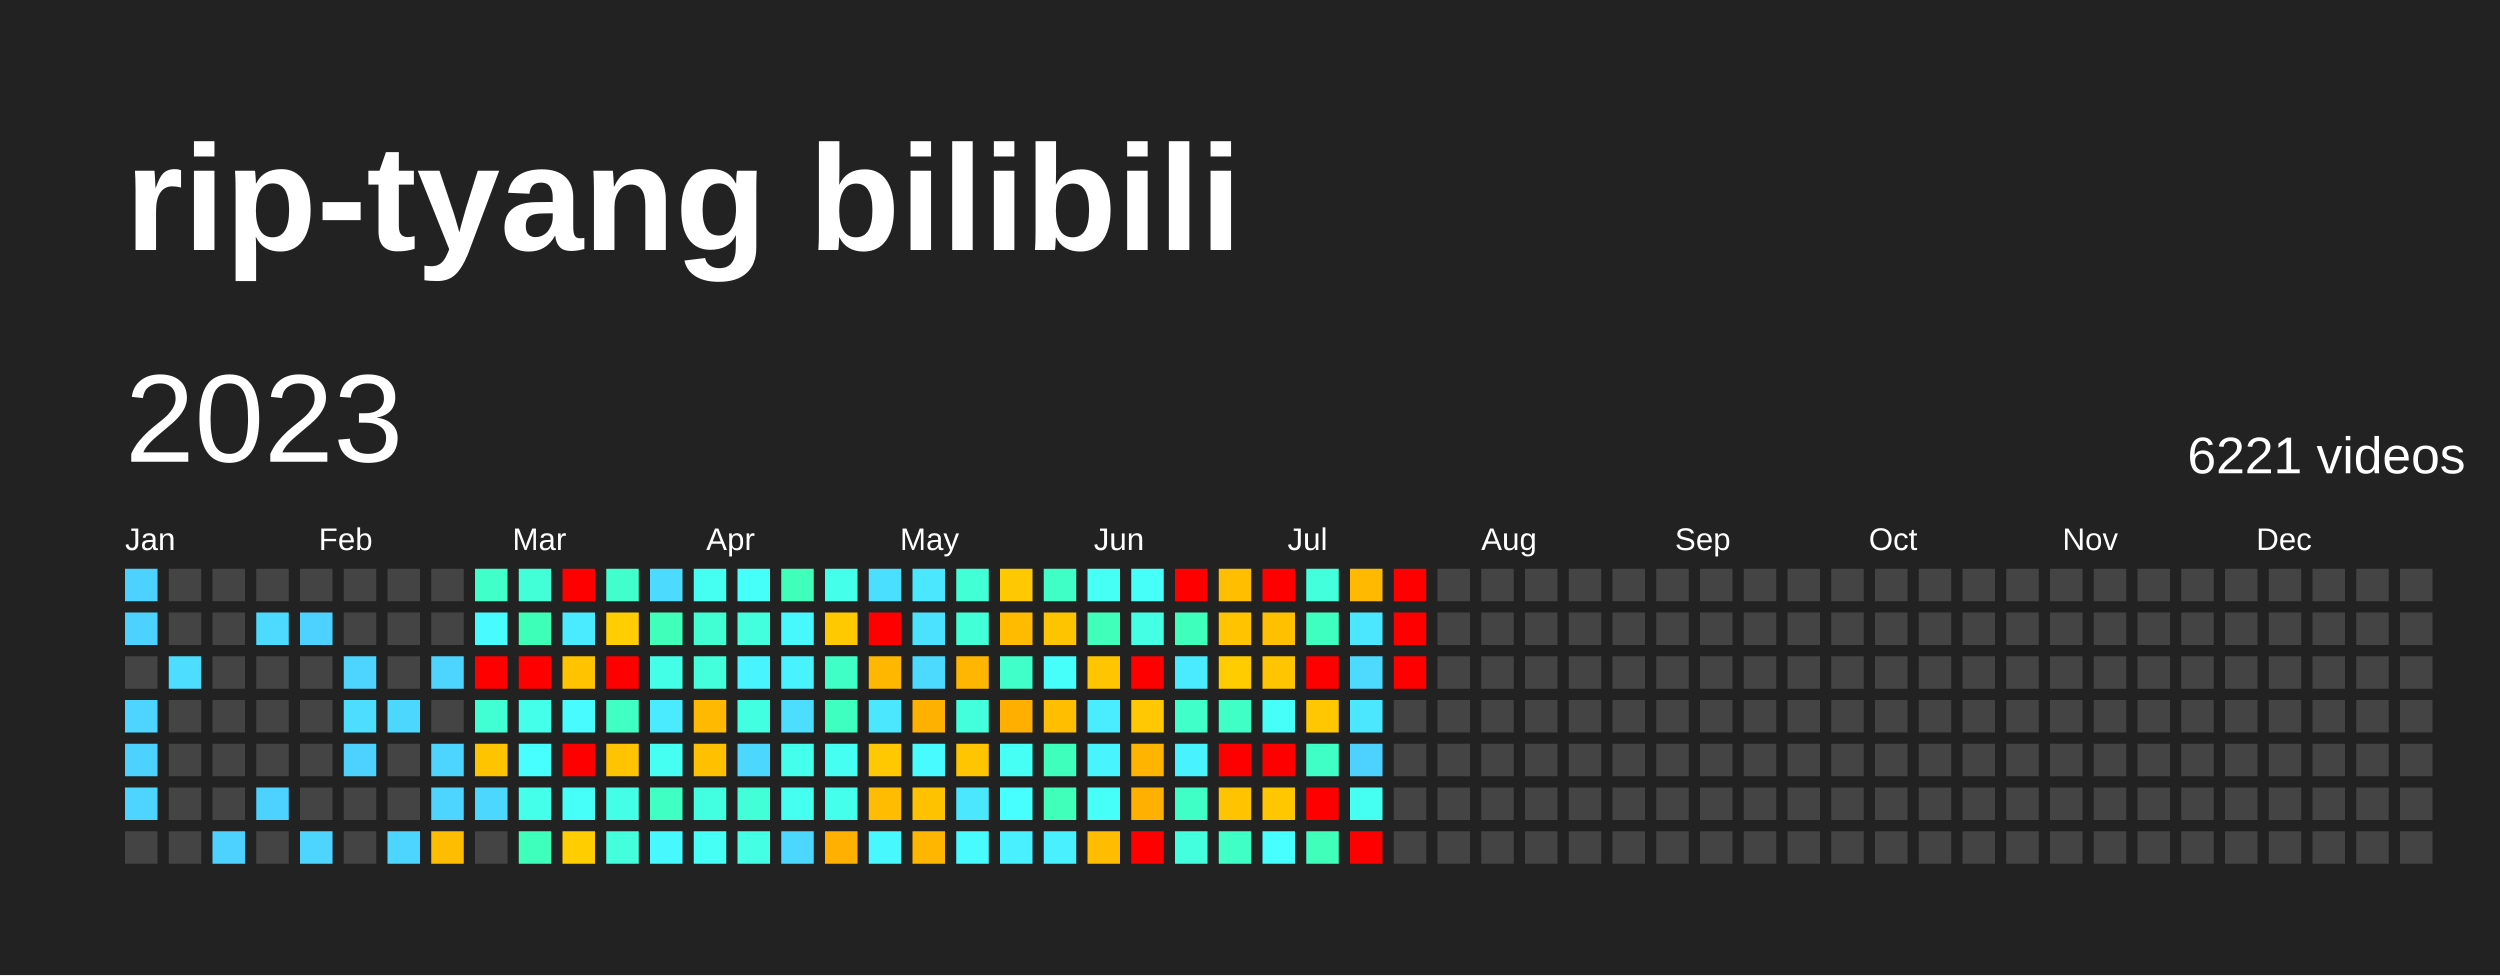
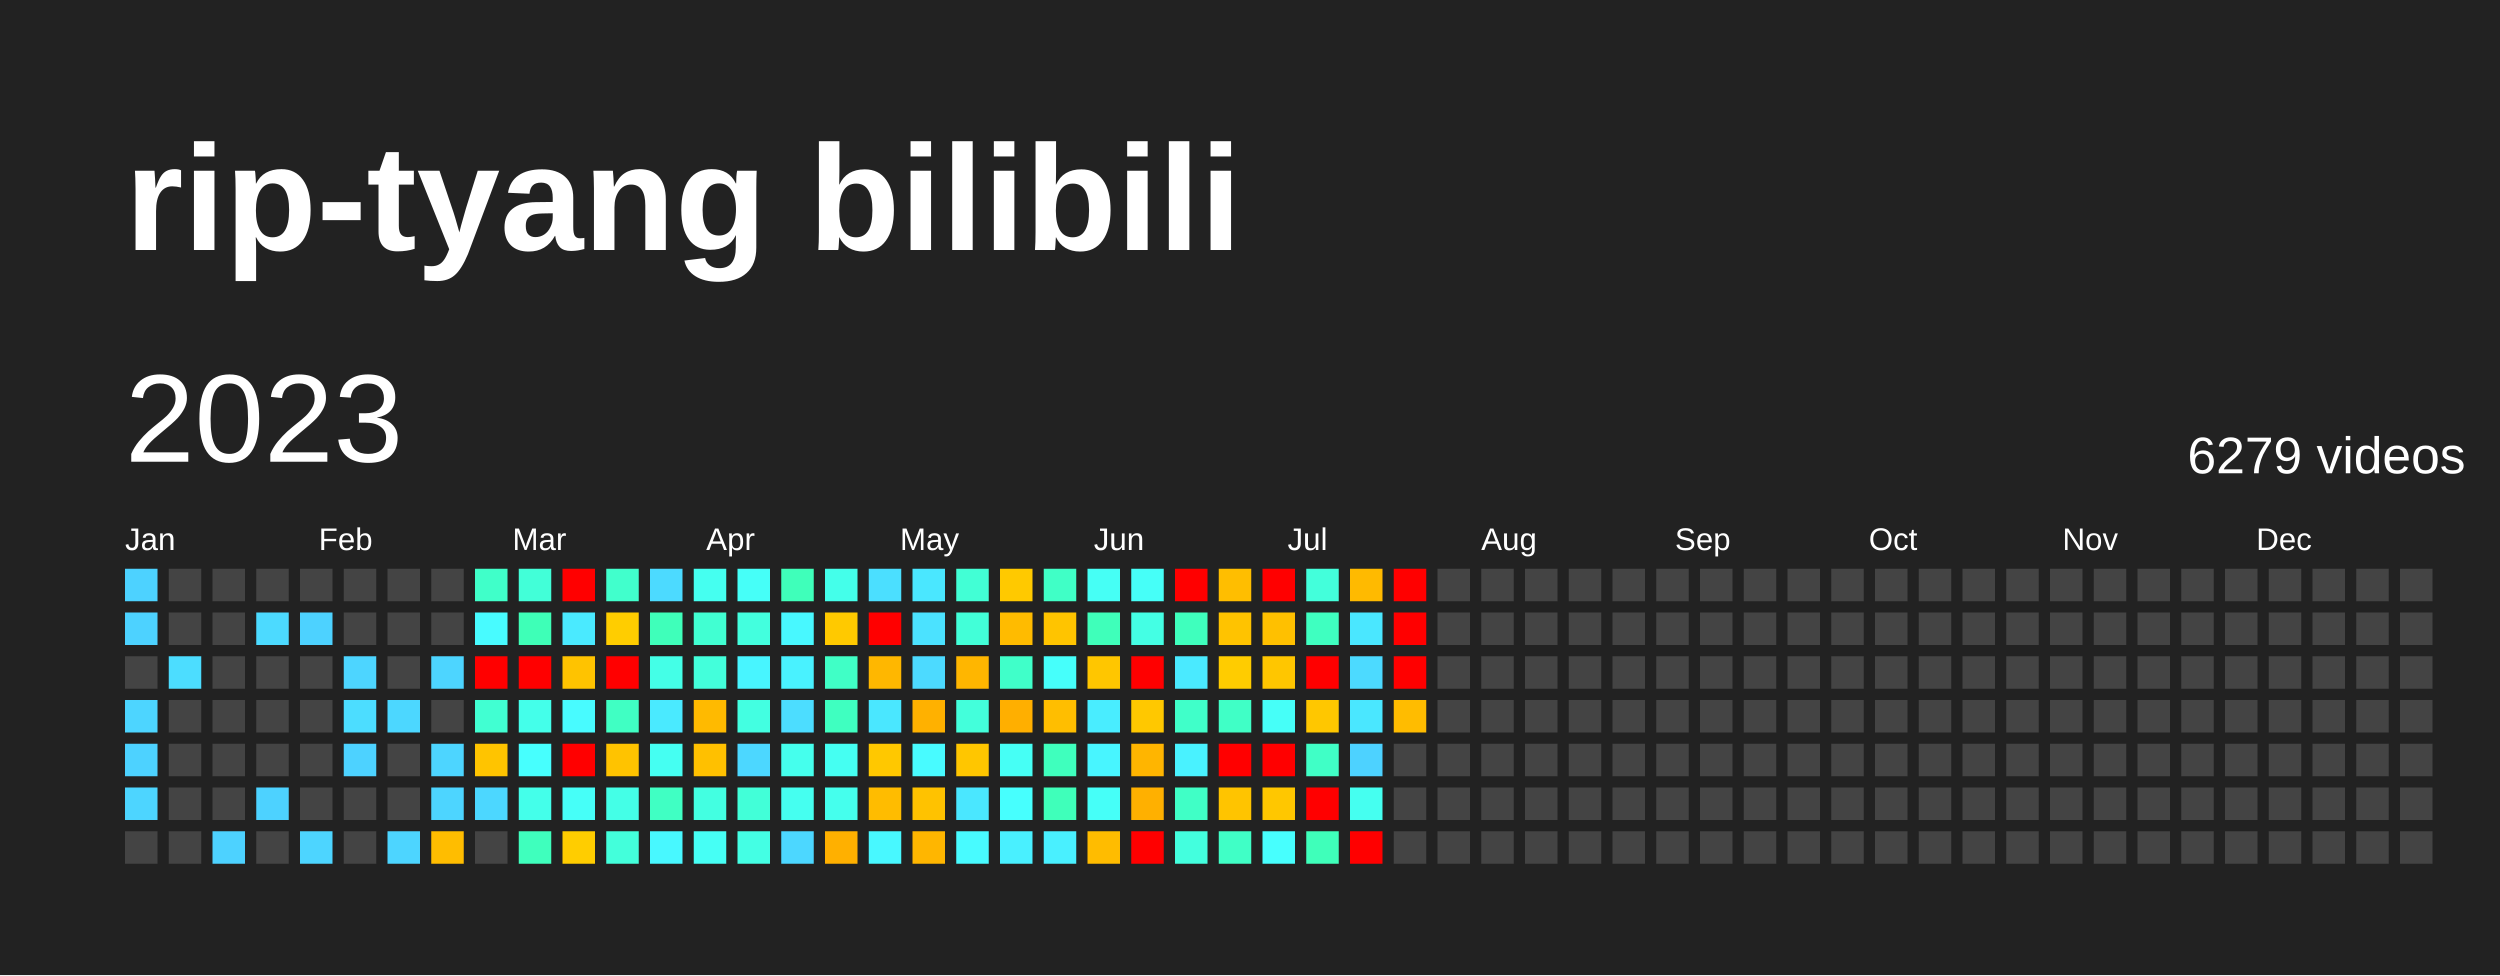
<svg xmlns="http://www.w3.org/2000/svg" baseProfile="full" height="78mm" version="1.1" viewBox="0,0,200,78" width="200mm">
  <defs />
  <rect fill="#222222" height="78" width="200" x="0" y="0" />
  <text fill="#FFFFFF" style="font-size:12px; font-family:Arial; font-weight:bold;" x="10" y="20">rip-tyang bilibili</text>
  <text dominant-baseline="hanging" fill="#FFFFFF" style="font-size:10.0px; font-family:Arial;" x="10" y="30">2023</text>
-   <text dominant-baseline="hanging" fill="#FFFFFF" style="font-size:4.125px; font-family:Arial;" x="175" y="35">6221 videos</text>
+   <text dominant-baseline="hanging" fill="#FFFFFF" style="font-size:4.125px; font-family:Arial;" x="175" y="35">6279 videos</text>
  <text fill="#FFFFFF" style="font-size:2.5px; font-family:Arial" x="10.0" y="44">Jan</text>
  <text fill="#FFFFFF" style="font-size:2.5px; font-family:Arial" x="25.5" y="44">Feb</text>
  <text fill="#FFFFFF" style="font-size:2.5px; font-family:Arial" x="41.0" y="44">Mar</text>
  <text fill="#FFFFFF" style="font-size:2.5px; font-family:Arial" x="56.5" y="44">Apr</text>
  <text fill="#FFFFFF" style="font-size:2.5px; font-family:Arial" x="72.0" y="44">May</text>
  <text fill="#FFFFFF" style="font-size:2.5px; font-family:Arial" x="87.5" y="44">Jun</text>
  <text fill="#FFFFFF" style="font-size:2.5px; font-family:Arial" x="103.0" y="44">Jul</text>
  <text fill="#FFFFFF" style="font-size:2.5px; font-family:Arial" x="118.5" y="44">Aug</text>
  <text fill="#FFFFFF" style="font-size:2.5px; font-family:Arial" x="134.0" y="44">Sep</text>
  <text fill="#FFFFFF" style="font-size:2.5px; font-family:Arial" x="149.5" y="44">Oct</text>
  <text fill="#FFFFFF" style="font-size:2.5px; font-family:Arial" x="165.0" y="44">Nov</text>
  <text fill="#FFFFFF" style="font-size:2.5px; font-family:Arial" x="180.5" y="44">Dec</text>
  <rect fill="#4dd2ff" height="2.6" width="2.6" x="10.0" y="45.5" />
  <rect fill="#4dd2ff" height="2.6" width="2.6" x="10.0" y="49.0" />
  <rect fill="#444444" height="2.6" width="2.6" x="10.0" y="52.5" />
  <rect fill="#4dd5ff" height="2.6" width="2.6" x="10.0" y="56.0" />
  <rect fill="#4dd2ff" height="2.6" width="2.6" x="10.0" y="59.5" />
  <rect fill="#4dd5ff" height="2.6" width="2.6" x="10.0" y="63.0" />
  <rect fill="#444444" height="2.6" width="2.6" x="10.0" y="66.5" />
  <rect fill="#444444" height="2.6" width="2.6" x="13.5" y="45.5" />
  <rect fill="#444444" height="2.6" width="2.6" x="13.5" y="49.0" />
  <rect fill="#4cddff" height="2.6" width="2.6" x="13.5" y="52.5" />
  <rect fill="#444444" height="2.6" width="2.6" x="13.5" y="56.0" />
  <rect fill="#444444" height="2.6" width="2.6" x="13.5" y="59.5" />
  <rect fill="#444444" height="2.6" width="2.6" x="13.5" y="63.0" />
  <rect fill="#444444" height="2.6" width="2.6" x="13.5" y="66.5" />
  <rect fill="#444444" height="2.6" width="2.6" x="17.0" y="45.5" />
  <rect fill="#444444" height="2.6" width="2.6" x="17.0" y="49.0" />
  <rect fill="#444444" height="2.6" width="2.6" x="17.0" y="52.5" />
  <rect fill="#444444" height="2.6" width="2.6" x="17.0" y="56.0" />
  <rect fill="#444444" height="2.6" width="2.6" x="17.0" y="59.5" />
  <rect fill="#444444" height="2.6" width="2.6" x="17.0" y="63.0" />
  <rect fill="#4dd2ff" height="2.6" width="2.6" x="17.0" y="66.5" />
  <rect fill="#444444" height="2.6" width="2.6" x="20.5" y="45.5" />
  <rect fill="#4cdaff" height="2.6" width="2.6" x="20.5" y="49.0" />
  <rect fill="#444444" height="2.6" width="2.6" x="20.5" y="52.5" />
  <rect fill="#444444" height="2.6" width="2.6" x="20.5" y="56.0" />
  <rect fill="#444444" height="2.6" width="2.6" x="20.5" y="59.5" />
  <rect fill="#4dd2ff" height="2.6" width="2.6" x="20.5" y="63.0" />
  <rect fill="#444444" height="2.6" width="2.6" x="20.5" y="66.5" />
  <rect fill="#444444" height="2.6" width="2.6" x="24.0" y="45.5" />
  <rect fill="#4dd2ff" height="2.6" width="2.6" x="24.0" y="49.0" />
  <rect fill="#444444" height="2.6" width="2.6" x="24.0" y="52.5" />
  <rect fill="#444444" height="2.6" width="2.6" x="24.0" y="56.0" />
  <rect fill="#444444" height="2.6" width="2.6" x="24.0" y="59.5" />
  <rect fill="#444444" height="2.6" width="2.6" x="24.0" y="63.0" />
  <rect fill="#4dd5ff" height="2.6" width="2.6" x="24.0" y="66.5" />
  <rect fill="#444444" height="2.6" width="2.6" x="27.5" y="45.5" />
  <rect fill="#444444" height="2.6" width="2.6" x="27.5" y="49.0" />
  <rect fill="#4dd5ff" height="2.6" width="2.6" x="27.5" y="52.5" />
  <rect fill="#4cddff" height="2.6" width="2.6" x="27.5" y="56.0" />
  <rect fill="#4dd2ff" height="2.6" width="2.6" x="27.5" y="59.5" />
  <rect fill="#444444" height="2.6" width="2.6" x="27.5" y="63.0" />
  <rect fill="#444444" height="2.6" width="2.6" x="27.5" y="66.5" />
  <rect fill="#444444" height="2.6" width="2.6" x="31.0" y="45.5" />
  <rect fill="#444444" height="2.6" width="2.6" x="31.0" y="49.0" />
  <rect fill="#444444" height="2.6" width="2.6" x="31.0" y="52.5" />
  <rect fill="#4cd7ff" height="2.6" width="2.6" x="31.0" y="56.0" />
  <rect fill="#444444" height="2.6" width="2.6" x="31.0" y="59.5" />
  <rect fill="#444444" height="2.6" width="2.6" x="31.0" y="63.0" />
  <rect fill="#4dd5ff" height="2.6" width="2.6" x="31.0" y="66.5" />
  <rect fill="#444444" height="2.6" width="2.6" x="34.5" y="45.5" />
  <rect fill="#444444" height="2.6" width="2.6" x="34.5" y="49.0" />
  <rect fill="#4dd5ff" height="2.6" width="2.6" x="34.5" y="52.5" />
  <rect fill="#444444" height="2.6" width="2.6" x="34.5" y="56.0" />
  <rect fill="#4dd5ff" height="2.6" width="2.6" x="34.5" y="59.5" />
  <rect fill="#4dd5ff" height="2.6" width="2.6" x="34.5" y="63.0" />
  <rect fill="#ffbd00" height="2.6" width="2.6" x="34.5" y="66.5" />
  <rect fill="#40ffc9" height="2.6" width="2.6" x="38.0" y="45.5" />
  <rect fill="#48fbff" height="2.6" width="2.6" x="38.0" y="49.0" />
  <rect fill="red" height="2.6" width="2.6" x="38.0" y="52.5" />
  <rect fill="#41ffd2" height="2.6" width="2.6" x="38.0" y="56.0" />
  <rect fill="#ffc400" height="2.6" width="2.6" x="38.0" y="59.5" />
  <rect fill="#4cd7ff" height="2.6" width="2.6" x="38.0" y="63.0" />
  <rect fill="#444444" height="2.6" width="2.6" x="38.0" y="66.5" />
  <rect fill="#42ffd8" height="2.6" width="2.6" x="41.5" y="45.5" />
  <rect fill="#3effb7" height="2.6" width="2.6" x="41.5" y="49.0" />
  <rect fill="red" height="2.6" width="2.6" x="41.5" y="52.5" />
  <rect fill="#44ffea" height="2.6" width="2.6" x="41.5" y="56.0" />
  <rect fill="#47fffe" height="2.6" width="2.6" x="41.5" y="59.5" />
  <rect fill="#44ffea" height="2.6" width="2.6" x="41.5" y="63.0" />
  <rect fill="#3fffbd" height="2.6" width="2.6" x="41.5" y="66.5" />
  <rect fill="red" height="2.6" width="2.6" x="45.0" y="45.5" />
  <rect fill="#4aeaff" height="2.6" width="2.6" x="45.0" y="49.0" />
  <rect fill="#ffc300" height="2.6" width="2.6" x="45.0" y="52.5" />
  <rect fill="#48fbff" height="2.6" width="2.6" x="45.0" y="56.0" />
  <rect fill="red" height="2.6" width="2.6" x="45.0" y="59.5" />
  <rect fill="#46fff8" height="2.6" width="2.6" x="45.0" y="63.0" />
  <rect fill="#ffcd00" height="2.6" width="2.6" x="45.0" y="66.5" />
  <rect fill="#41ffcc" height="2.6" width="2.6" x="48.5" y="45.5" />
  <rect fill="#ffcd00" height="2.6" width="2.6" x="48.5" y="49.0" />
  <rect fill="red" height="2.6" width="2.6" x="48.5" y="52.5" />
  <rect fill="#40ffc3" height="2.6" width="2.6" x="48.5" y="56.0" />
  <rect fill="#ffc300" height="2.6" width="2.6" x="48.5" y="59.5" />
  <rect fill="#44ffe7" height="2.6" width="2.6" x="48.5" y="63.0" />
  <rect fill="#43ffdb" height="2.6" width="2.6" x="48.5" y="66.5" />
  <rect fill="#4cdaff" height="2.6" width="2.6" x="52.0" y="45.5" />
  <rect fill="#3fffba" height="2.6" width="2.6" x="52.0" y="49.0" />
  <rect fill="#44ffe7" height="2.6" width="2.6" x="52.0" y="52.5" />
  <rect fill="#4aeaff" height="2.6" width="2.6" x="52.0" y="56.0" />
  <rect fill="#45fff2" height="2.6" width="2.6" x="52.0" y="59.5" />
  <rect fill="#40ffc3" height="2.6" width="2.6" x="52.0" y="63.0" />
  <rect fill="#48f8ff" height="2.6" width="2.6" x="52.0" y="66.5" />
  <rect fill="#45fff0" height="2.6" width="2.6" x="55.5" y="45.5" />
  <rect fill="#41ffd2" height="2.6" width="2.6" x="55.5" y="49.0" />
  <rect fill="#43ffdb" height="2.6" width="2.6" x="55.5" y="52.5" />
  <rect fill="#ffba00" height="2.6" width="2.6" x="55.5" y="56.0" />
  <rect fill="#ffc000" height="2.6" width="2.6" x="55.5" y="59.5" />
  <rect fill="#43ffe1" height="2.6" width="2.6" x="55.5" y="63.0" />
  <rect fill="#46fff5" height="2.6" width="2.6" x="55.5" y="66.5" />
  <rect fill="#46fff8" height="2.6" width="2.6" x="59.0" y="45.5" />
  <rect fill="#43ffde" height="2.6" width="2.6" x="59.0" y="49.0" />
  <rect fill="#48f5ff" height="2.6" width="2.6" x="59.0" y="52.5" />
  <rect fill="#43ffe1" height="2.6" width="2.6" x="59.0" y="56.0" />
  <rect fill="#4cd7ff" height="2.6" width="2.6" x="59.0" y="59.5" />
  <rect fill="#42ffd8" height="2.6" width="2.6" x="59.0" y="63.0" />
  <rect fill="#44ffe4" height="2.6" width="2.6" x="59.0" y="66.5" />
  <rect fill="#3fffba" height="2.6" width="2.6" x="62.5" y="45.5" />
  <rect fill="#48f8ff" height="2.6" width="2.6" x="62.5" y="49.0" />
  <rect fill="#49f2ff" height="2.6" width="2.6" x="62.5" y="52.5" />
  <rect fill="#4cddff" height="2.6" width="2.6" x="62.5" y="56.0" />
  <rect fill="#45ffed" height="2.6" width="2.6" x="62.5" y="59.5" />
  <rect fill="#45fff0" height="2.6" width="2.6" x="62.5" y="63.0" />
  <rect fill="#4cd7ff" height="2.6" width="2.6" x="62.5" y="66.5" />
  <rect fill="#44ffea" height="2.6" width="2.6" x="66.0" y="45.5" />
  <rect fill="#ffc900" height="2.6" width="2.6" x="66.0" y="49.0" />
  <rect fill="#40ffc6" height="2.6" width="2.6" x="66.0" y="52.5" />
  <rect fill="#3fffc0" height="2.6" width="2.6" x="66.0" y="56.0" />
  <rect fill="#45fff2" height="2.6" width="2.6" x="66.0" y="59.5" />
  <rect fill="#45ffed" height="2.6" width="2.6" x="66.0" y="63.0" />
  <rect fill="#ffb000" height="2.6" width="2.6" x="66.0" y="66.5" />
  <rect fill="#4bdfff" height="2.6" width="2.6" x="69.5" y="45.5" />
  <rect fill="red" height="2.6" width="2.6" x="69.5" y="49.0" />
  <rect fill="#ffb700" height="2.6" width="2.6" x="69.5" y="52.5" />
  <rect fill="#4ae7ff" height="2.6" width="2.6" x="69.5" y="56.0" />
  <rect fill="#ffc800" height="2.6" width="2.6" x="69.5" y="59.5" />
  <rect fill="#ffbc00" height="2.6" width="2.6" x="69.5" y="63.0" />
  <rect fill="#48f8ff" height="2.6" width="2.6" x="69.5" y="66.5" />
  <rect fill="#4ae7ff" height="2.6" width="2.6" x="73.0" y="45.5" />
  <rect fill="#4be2ff" height="2.6" width="2.6" x="73.0" y="49.0" />
  <rect fill="#4cdaff" height="2.6" width="2.6" x="73.0" y="52.5" />
  <rect fill="#ffb100" height="2.6" width="2.6" x="73.0" y="56.0" />
  <rect fill="#48fbff" height="2.6" width="2.6" x="73.0" y="59.5" />
  <rect fill="#ffc200" height="2.6" width="2.6" x="73.0" y="63.0" />
  <rect fill="#ffb600" height="2.6" width="2.6" x="73.0" y="66.5" />
  <rect fill="#42ffd5" height="2.6" width="2.6" x="76.5" y="45.5" />
  <rect fill="#42ffd8" height="2.6" width="2.6" x="76.5" y="49.0" />
  <rect fill="#ffb600" height="2.6" width="2.6" x="76.5" y="52.5" />
  <rect fill="#43ffdb" height="2.6" width="2.6" x="76.5" y="56.0" />
  <rect fill="#ffc600" height="2.6" width="2.6" x="76.5" y="59.5" />
  <rect fill="#4ae7ff" height="2.6" width="2.6" x="76.5" y="63.0" />
  <rect fill="#48fbff" height="2.6" width="2.6" x="76.5" y="66.5" />
  <rect fill="#ffc900" height="2.6" width="2.6" x="80.0" y="45.5" />
  <rect fill="#ffbb00" height="2.6" width="2.6" x="80.0" y="49.0" />
  <rect fill="#40ffc9" height="2.6" width="2.6" x="80.0" y="52.5" />
  <rect fill="#ffaf00" height="2.6" width="2.6" x="80.0" y="56.0" />
  <rect fill="#46fff5" height="2.6" width="2.6" x="80.0" y="59.5" />
  <rect fill="#47fffe" height="2.6" width="2.6" x="80.0" y="63.0" />
  <rect fill="#49f0ff" height="2.6" width="2.6" x="80.0" y="66.5" />
  <rect fill="#40ffc6" height="2.6" width="2.6" x="83.5" y="45.5" />
  <rect fill="#ffc400" height="2.6" width="2.6" x="83.5" y="49.0" />
  <rect fill="#46fffb" height="2.6" width="2.6" x="83.5" y="52.5" />
  <rect fill="#ffbe00" height="2.6" width="2.6" x="83.5" y="56.0" />
  <rect fill="#3fffbd" height="2.6" width="2.6" x="83.5" y="59.5" />
  <rect fill="#3fffba" height="2.6" width="2.6" x="83.5" y="63.0" />
  <rect fill="#49f0ff" height="2.6" width="2.6" x="83.5" y="66.5" />
  <rect fill="#46fff5" height="2.6" width="2.6" x="87.0" y="45.5" />
  <rect fill="#3fffba" height="2.6" width="2.6" x="87.0" y="49.0" />
  <rect fill="#ffc600" height="2.6" width="2.6" x="87.0" y="52.5" />
  <rect fill="#49edff" height="2.6" width="2.6" x="87.0" y="56.0" />
  <rect fill="#48f5ff" height="2.6" width="2.6" x="87.0" y="59.5" />
  <rect fill="#46fff8" height="2.6" width="2.6" x="87.0" y="63.0" />
  <rect fill="#ffbc00" height="2.6" width="2.6" x="87.0" y="66.5" />
  <rect fill="#46fff8" height="2.6" width="2.6" x="90.5" y="45.5" />
  <rect fill="#44ffe4" height="2.6" width="2.6" x="90.5" y="49.0" />
  <rect fill="red" height="2.6" width="2.6" x="90.5" y="52.5" />
  <rect fill="#ffc800" height="2.6" width="2.6" x="90.5" y="56.0" />
  <rect fill="#ffb500" height="2.6" width="2.6" x="90.5" y="59.5" />
  <rect fill="#ffb000" height="2.6" width="2.6" x="90.5" y="63.0" />
  <rect fill="red" height="2.6" width="2.6" x="90.5" y="66.5" />
  <rect fill="red" height="2.6" width="2.6" x="94.0" y="45.5" />
  <rect fill="#3fffbd" height="2.6" width="2.6" x="94.0" y="49.0" />
  <rect fill="#4aeaff" height="2.6" width="2.6" x="94.0" y="52.5" />
  <rect fill="#40ffc9" height="2.6" width="2.6" x="94.0" y="56.0" />
  <rect fill="#49f2ff" height="2.6" width="2.6" x="94.0" y="59.5" />
  <rect fill="#40ffc6" height="2.6" width="2.6" x="94.0" y="63.0" />
  <rect fill="#43ffde" height="2.6" width="2.6" x="94.0" y="66.5" />
  <rect fill="#ffbe00" height="2.6" width="2.6" x="97.5" y="45.5" />
  <rect fill="#ffc300" height="2.6" width="2.6" x="97.5" y="49.0" />
  <rect fill="#ffcc00" height="2.6" width="2.6" x="97.5" y="52.5" />
  <rect fill="#40ffc6" height="2.6" width="2.6" x="97.5" y="56.0" />
  <rect fill="red" height="2.6" width="2.6" x="97.5" y="59.5" />
  <rect fill="#ffc400" height="2.6" width="2.6" x="97.5" y="63.0" />
  <rect fill="#40ffc6" height="2.6" width="2.6" x="97.5" y="66.5" />
  <rect fill="red" height="2.6" width="2.6" x="101.0" y="45.5" />
  <rect fill="#ffc000" height="2.6" width="2.6" x="101.0" y="49.0" />
  <rect fill="#ffc600" height="2.6" width="2.6" x="101.0" y="52.5" />
  <rect fill="#46fff8" height="2.6" width="2.6" x="101.0" y="56.0" />
  <rect fill="red" height="2.6" width="2.6" x="101.0" y="59.5" />
  <rect fill="#ffc700" height="2.6" width="2.6" x="101.0" y="63.0" />
  <rect fill="#47fffe" height="2.6" width="2.6" x="101.0" y="66.5" />
  <rect fill="#43ffdb" height="2.6" width="2.6" x="104.5" y="45.5" />
  <rect fill="#3fffc0" height="2.6" width="2.6" x="104.5" y="49.0" />
  <rect fill="red" height="2.6" width="2.6" x="104.5" y="52.5" />
  <rect fill="#ffc700" height="2.6" width="2.6" x="104.5" y="56.0" />
  <rect fill="#40ffc6" height="2.6" width="2.6" x="104.5" y="59.5" />
  <rect fill="red" height="2.6" width="2.6" x="104.5" y="63.0" />
  <rect fill="#3fffba" height="2.6" width="2.6" x="104.5" y="66.5" />
  <rect fill="#ffba00" height="2.6" width="2.6" x="108.0" y="45.5" />
  <rect fill="#4ae7ff" height="2.6" width="2.6" x="108.0" y="49.0" />
  <rect fill="#4cdaff" height="2.6" width="2.6" x="108.0" y="52.5" />
  <rect fill="#4ae7ff" height="2.6" width="2.6" x="108.0" y="56.0" />
  <rect fill="#4dd2ff" height="2.6" width="2.6" x="108.0" y="59.5" />
  <rect fill="#45fff0" height="2.6" width="2.6" x="108.0" y="63.0" />
  <rect fill="red" height="2.6" width="2.6" x="108.0" y="66.5" />
  <rect fill="red" height="2.6" width="2.6" x="111.5" y="45.5" />
  <rect fill="red" height="2.6" width="2.6" x="111.5" y="49.0" />
  <rect fill="red" height="2.6" width="2.6" x="111.5" y="52.5" />
-   <rect fill="#444444" height="2.6" width="2.6" x="111.5" y="56.0" />
+   <rect fill="#ffbc00" height="2.6" width="2.6" x="111.5" y="56.0" />
  <rect fill="#444444" height="2.6" width="2.6" x="111.5" y="59.5" />
  <rect fill="#444444" height="2.6" width="2.6" x="111.5" y="63.0" />
  <rect fill="#444444" height="2.6" width="2.6" x="111.5" y="66.5" />
  <rect fill="#444444" height="2.6" width="2.6" x="115.0" y="45.5" />
  <rect fill="#444444" height="2.6" width="2.6" x="115.0" y="49.0" />
  <rect fill="#444444" height="2.6" width="2.6" x="115.0" y="52.5" />
  <rect fill="#444444" height="2.6" width="2.6" x="115.0" y="56.0" />
  <rect fill="#444444" height="2.6" width="2.6" x="115.0" y="59.5" />
  <rect fill="#444444" height="2.6" width="2.6" x="115.0" y="63.0" />
  <rect fill="#444444" height="2.6" width="2.6" x="115.0" y="66.5" />
  <rect fill="#444444" height="2.6" width="2.6" x="118.5" y="45.5" />
  <rect fill="#444444" height="2.6" width="2.6" x="118.5" y="49.0" />
  <rect fill="#444444" height="2.6" width="2.6" x="118.5" y="52.5" />
  <rect fill="#444444" height="2.6" width="2.6" x="118.5" y="56.0" />
  <rect fill="#444444" height="2.6" width="2.6" x="118.5" y="59.5" />
  <rect fill="#444444" height="2.6" width="2.6" x="118.5" y="63.0" />
  <rect fill="#444444" height="2.6" width="2.6" x="118.5" y="66.5" />
  <rect fill="#444444" height="2.6" width="2.6" x="122.0" y="45.5" />
  <rect fill="#444444" height="2.6" width="2.6" x="122.0" y="49.0" />
  <rect fill="#444444" height="2.6" width="2.6" x="122.0" y="52.5" />
  <rect fill="#444444" height="2.6" width="2.6" x="122.0" y="56.0" />
  <rect fill="#444444" height="2.6" width="2.6" x="122.0" y="59.5" />
  <rect fill="#444444" height="2.6" width="2.6" x="122.0" y="63.0" />
  <rect fill="#444444" height="2.6" width="2.6" x="122.0" y="66.5" />
  <rect fill="#444444" height="2.6" width="2.6" x="125.5" y="45.5" />
  <rect fill="#444444" height="2.6" width="2.6" x="125.5" y="49.0" />
  <rect fill="#444444" height="2.6" width="2.6" x="125.5" y="52.5" />
  <rect fill="#444444" height="2.6" width="2.6" x="125.5" y="56.0" />
  <rect fill="#444444" height="2.6" width="2.6" x="125.5" y="59.5" />
  <rect fill="#444444" height="2.6" width="2.6" x="125.5" y="63.0" />
  <rect fill="#444444" height="2.6" width="2.6" x="125.5" y="66.5" />
  <rect fill="#444444" height="2.6" width="2.6" x="129.0" y="45.5" />
  <rect fill="#444444" height="2.6" width="2.6" x="129.0" y="49.0" />
  <rect fill="#444444" height="2.6" width="2.6" x="129.0" y="52.5" />
  <rect fill="#444444" height="2.6" width="2.6" x="129.0" y="56.0" />
  <rect fill="#444444" height="2.6" width="2.6" x="129.0" y="59.5" />
  <rect fill="#444444" height="2.6" width="2.6" x="129.0" y="63.0" />
  <rect fill="#444444" height="2.6" width="2.6" x="129.0" y="66.5" />
  <rect fill="#444444" height="2.6" width="2.6" x="132.5" y="45.5" />
  <rect fill="#444444" height="2.6" width="2.6" x="132.5" y="49.0" />
  <rect fill="#444444" height="2.6" width="2.6" x="132.5" y="52.5" />
  <rect fill="#444444" height="2.6" width="2.6" x="132.5" y="56.0" />
  <rect fill="#444444" height="2.6" width="2.6" x="132.5" y="59.5" />
  <rect fill="#444444" height="2.6" width="2.6" x="132.5" y="63.0" />
  <rect fill="#444444" height="2.6" width="2.6" x="132.5" y="66.5" />
  <rect fill="#444444" height="2.6" width="2.6" x="136.0" y="45.5" />
  <rect fill="#444444" height="2.6" width="2.6" x="136.0" y="49.0" />
  <rect fill="#444444" height="2.6" width="2.6" x="136.0" y="52.5" />
  <rect fill="#444444" height="2.6" width="2.6" x="136.0" y="56.0" />
  <rect fill="#444444" height="2.6" width="2.6" x="136.0" y="59.5" />
  <rect fill="#444444" height="2.6" width="2.6" x="136.0" y="63.0" />
  <rect fill="#444444" height="2.6" width="2.6" x="136.0" y="66.5" />
  <rect fill="#444444" height="2.6" width="2.6" x="139.5" y="45.5" />
  <rect fill="#444444" height="2.6" width="2.6" x="139.5" y="49.0" />
  <rect fill="#444444" height="2.6" width="2.6" x="139.5" y="52.5" />
  <rect fill="#444444" height="2.6" width="2.6" x="139.5" y="56.0" />
  <rect fill="#444444" height="2.6" width="2.6" x="139.5" y="59.5" />
  <rect fill="#444444" height="2.6" width="2.6" x="139.5" y="63.0" />
  <rect fill="#444444" height="2.6" width="2.6" x="139.5" y="66.5" />
  <rect fill="#444444" height="2.6" width="2.6" x="143.0" y="45.5" />
  <rect fill="#444444" height="2.6" width="2.6" x="143.0" y="49.0" />
  <rect fill="#444444" height="2.6" width="2.6" x="143.0" y="52.5" />
  <rect fill="#444444" height="2.6" width="2.6" x="143.0" y="56.0" />
  <rect fill="#444444" height="2.6" width="2.6" x="143.0" y="59.5" />
  <rect fill="#444444" height="2.6" width="2.6" x="143.0" y="63.0" />
  <rect fill="#444444" height="2.6" width="2.6" x="143.0" y="66.5" />
  <rect fill="#444444" height="2.6" width="2.6" x="146.5" y="45.5" />
  <rect fill="#444444" height="2.6" width="2.6" x="146.5" y="49.0" />
  <rect fill="#444444" height="2.6" width="2.6" x="146.5" y="52.5" />
  <rect fill="#444444" height="2.6" width="2.6" x="146.5" y="56.0" />
  <rect fill="#444444" height="2.6" width="2.6" x="146.5" y="59.5" />
  <rect fill="#444444" height="2.6" width="2.6" x="146.5" y="63.0" />
  <rect fill="#444444" height="2.6" width="2.6" x="146.5" y="66.5" />
  <rect fill="#444444" height="2.6" width="2.6" x="150.0" y="45.5" />
  <rect fill="#444444" height="2.6" width="2.6" x="150.0" y="49.0" />
  <rect fill="#444444" height="2.6" width="2.6" x="150.0" y="52.5" />
  <rect fill="#444444" height="2.6" width="2.6" x="150.0" y="56.0" />
  <rect fill="#444444" height="2.6" width="2.6" x="150.0" y="59.5" />
  <rect fill="#444444" height="2.6" width="2.6" x="150.0" y="63.0" />
  <rect fill="#444444" height="2.6" width="2.6" x="150.0" y="66.5" />
  <rect fill="#444444" height="2.6" width="2.6" x="153.5" y="45.5" />
  <rect fill="#444444" height="2.6" width="2.6" x="153.5" y="49.0" />
  <rect fill="#444444" height="2.6" width="2.6" x="153.5" y="52.5" />
  <rect fill="#444444" height="2.6" width="2.6" x="153.5" y="56.0" />
  <rect fill="#444444" height="2.6" width="2.6" x="153.5" y="59.5" />
  <rect fill="#444444" height="2.6" width="2.6" x="153.5" y="63.0" />
  <rect fill="#444444" height="2.6" width="2.6" x="153.5" y="66.5" />
  <rect fill="#444444" height="2.6" width="2.6" x="157.0" y="45.5" />
  <rect fill="#444444" height="2.6" width="2.6" x="157.0" y="49.0" />
  <rect fill="#444444" height="2.6" width="2.6" x="157.0" y="52.5" />
  <rect fill="#444444" height="2.6" width="2.6" x="157.0" y="56.0" />
  <rect fill="#444444" height="2.6" width="2.6" x="157.0" y="59.5" />
  <rect fill="#444444" height="2.6" width="2.6" x="157.0" y="63.0" />
  <rect fill="#444444" height="2.6" width="2.6" x="157.0" y="66.5" />
  <rect fill="#444444" height="2.6" width="2.6" x="160.5" y="45.5" />
  <rect fill="#444444" height="2.6" width="2.6" x="160.5" y="49.0" />
  <rect fill="#444444" height="2.6" width="2.6" x="160.5" y="52.5" />
  <rect fill="#444444" height="2.6" width="2.6" x="160.5" y="56.0" />
  <rect fill="#444444" height="2.6" width="2.6" x="160.5" y="59.5" />
  <rect fill="#444444" height="2.6" width="2.6" x="160.5" y="63.0" />
  <rect fill="#444444" height="2.6" width="2.6" x="160.5" y="66.5" />
  <rect fill="#444444" height="2.6" width="2.6" x="164.0" y="45.5" />
  <rect fill="#444444" height="2.6" width="2.6" x="164.0" y="49.0" />
  <rect fill="#444444" height="2.6" width="2.6" x="164.0" y="52.5" />
  <rect fill="#444444" height="2.6" width="2.6" x="164.0" y="56.0" />
  <rect fill="#444444" height="2.6" width="2.6" x="164.0" y="59.5" />
  <rect fill="#444444" height="2.6" width="2.6" x="164.0" y="63.0" />
  <rect fill="#444444" height="2.6" width="2.6" x="164.0" y="66.5" />
  <rect fill="#444444" height="2.6" width="2.6" x="167.5" y="45.5" />
  <rect fill="#444444" height="2.6" width="2.6" x="167.5" y="49.0" />
  <rect fill="#444444" height="2.6" width="2.6" x="167.5" y="52.5" />
  <rect fill="#444444" height="2.6" width="2.6" x="167.5" y="56.0" />
  <rect fill="#444444" height="2.6" width="2.6" x="167.5" y="59.5" />
  <rect fill="#444444" height="2.6" width="2.6" x="167.5" y="63.0" />
  <rect fill="#444444" height="2.6" width="2.6" x="167.5" y="66.5" />
  <rect fill="#444444" height="2.6" width="2.6" x="171.0" y="45.5" />
  <rect fill="#444444" height="2.6" width="2.6" x="171.0" y="49.0" />
  <rect fill="#444444" height="2.6" width="2.6" x="171.0" y="52.5" />
  <rect fill="#444444" height="2.6" width="2.6" x="171.0" y="56.0" />
  <rect fill="#444444" height="2.6" width="2.6" x="171.0" y="59.5" />
  <rect fill="#444444" height="2.6" width="2.6" x="171.0" y="63.0" />
  <rect fill="#444444" height="2.6" width="2.6" x="171.0" y="66.5" />
  <rect fill="#444444" height="2.6" width="2.6" x="174.5" y="45.5" />
  <rect fill="#444444" height="2.6" width="2.6" x="174.5" y="49.0" />
  <rect fill="#444444" height="2.6" width="2.6" x="174.5" y="52.5" />
  <rect fill="#444444" height="2.6" width="2.6" x="174.5" y="56.0" />
  <rect fill="#444444" height="2.6" width="2.6" x="174.5" y="59.5" />
  <rect fill="#444444" height="2.6" width="2.6" x="174.5" y="63.0" />
  <rect fill="#444444" height="2.6" width="2.6" x="174.5" y="66.5" />
  <rect fill="#444444" height="2.6" width="2.6" x="178.0" y="45.5" />
  <rect fill="#444444" height="2.6" width="2.6" x="178.0" y="49.0" />
  <rect fill="#444444" height="2.6" width="2.6" x="178.0" y="52.5" />
  <rect fill="#444444" height="2.6" width="2.6" x="178.0" y="56.0" />
  <rect fill="#444444" height="2.6" width="2.6" x="178.0" y="59.5" />
  <rect fill="#444444" height="2.6" width="2.6" x="178.0" y="63.0" />
  <rect fill="#444444" height="2.6" width="2.6" x="178.0" y="66.5" />
  <rect fill="#444444" height="2.6" width="2.6" x="181.5" y="45.5" />
  <rect fill="#444444" height="2.6" width="2.6" x="181.5" y="49.0" />
  <rect fill="#444444" height="2.6" width="2.6" x="181.5" y="52.5" />
  <rect fill="#444444" height="2.6" width="2.6" x="181.5" y="56.0" />
  <rect fill="#444444" height="2.6" width="2.6" x="181.5" y="59.5" />
  <rect fill="#444444" height="2.6" width="2.6" x="181.5" y="63.0" />
  <rect fill="#444444" height="2.6" width="2.6" x="181.5" y="66.5" />
  <rect fill="#444444" height="2.6" width="2.6" x="185.0" y="45.5" />
  <rect fill="#444444" height="2.6" width="2.6" x="185.0" y="49.0" />
  <rect fill="#444444" height="2.6" width="2.6" x="185.0" y="52.5" />
  <rect fill="#444444" height="2.6" width="2.6" x="185.0" y="56.0" />
  <rect fill="#444444" height="2.6" width="2.6" x="185.0" y="59.5" />
  <rect fill="#444444" height="2.6" width="2.6" x="185.0" y="63.0" />
  <rect fill="#444444" height="2.6" width="2.6" x="185.0" y="66.5" />
  <rect fill="#444444" height="2.6" width="2.6" x="188.5" y="45.5" />
  <rect fill="#444444" height="2.6" width="2.6" x="188.5" y="49.0" />
  <rect fill="#444444" height="2.6" width="2.6" x="188.5" y="52.5" />
  <rect fill="#444444" height="2.6" width="2.6" x="188.5" y="56.0" />
  <rect fill="#444444" height="2.6" width="2.6" x="188.5" y="59.5" />
  <rect fill="#444444" height="2.6" width="2.6" x="188.5" y="63.0" />
  <rect fill="#444444" height="2.6" width="2.6" x="188.5" y="66.5" />
  <rect fill="#444444" height="2.6" width="2.6" x="192.0" y="45.5" />
  <rect fill="#444444" height="2.6" width="2.6" x="192.0" y="49.0" />
  <rect fill="#444444" height="2.6" width="2.6" x="192.0" y="52.5" />
  <rect fill="#444444" height="2.6" width="2.6" x="192.0" y="56.0" />
  <rect fill="#444444" height="2.6" width="2.6" x="192.0" y="59.5" />
  <rect fill="#444444" height="2.6" width="2.6" x="192.0" y="63.0" />
  <rect fill="#444444" height="2.6" width="2.6" x="192.0" y="66.5" />
</svg>
